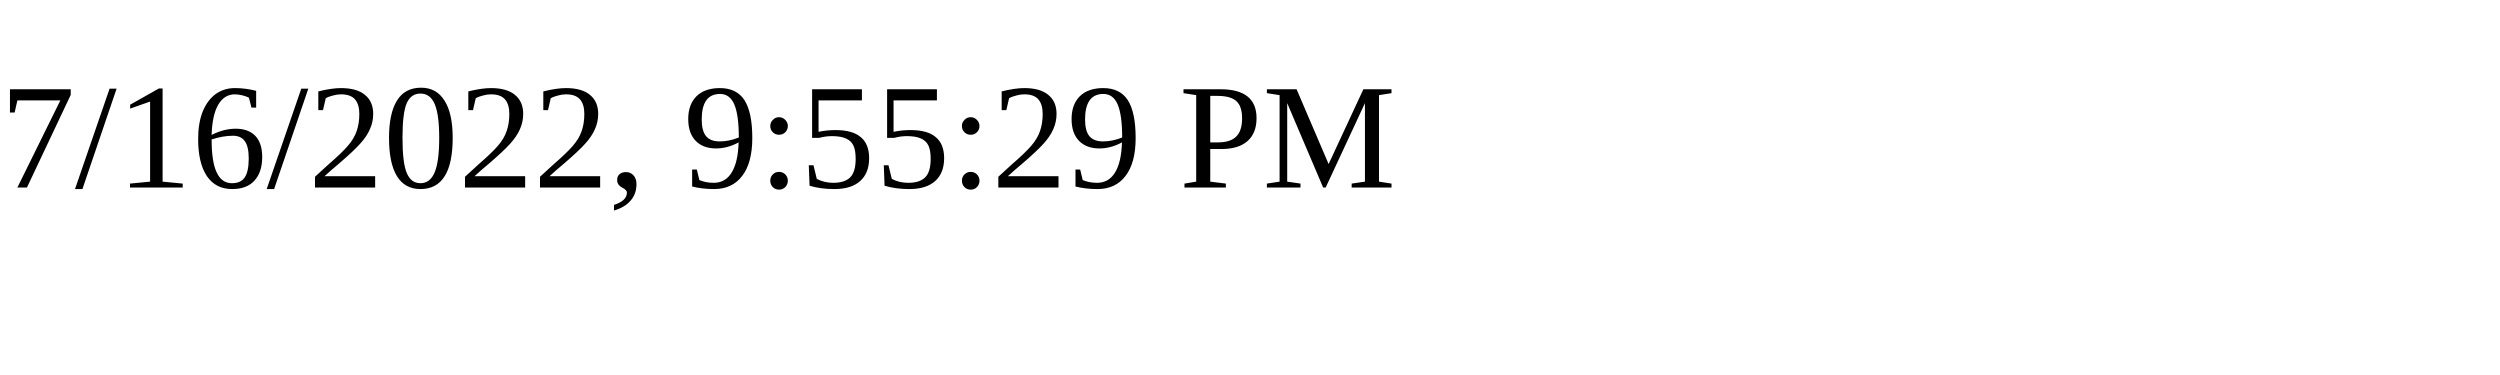
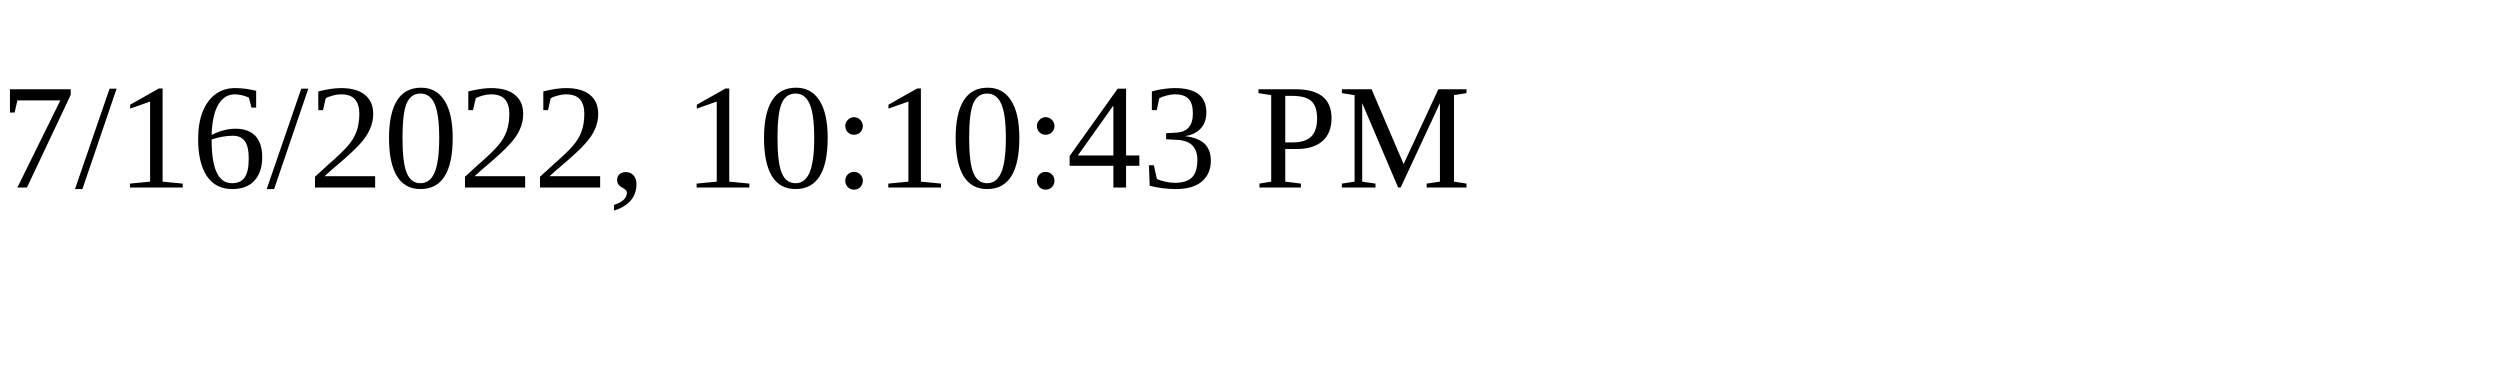
<svg xmlns="http://www.w3.org/2000/svg" height="30" width="200">
-   <text x="0" y="15">7/16/2022, 9:55:29 PM</text>
+   <text x="0" y="15">7/16/2022, 10:10:43 PM</text>
</svg>
